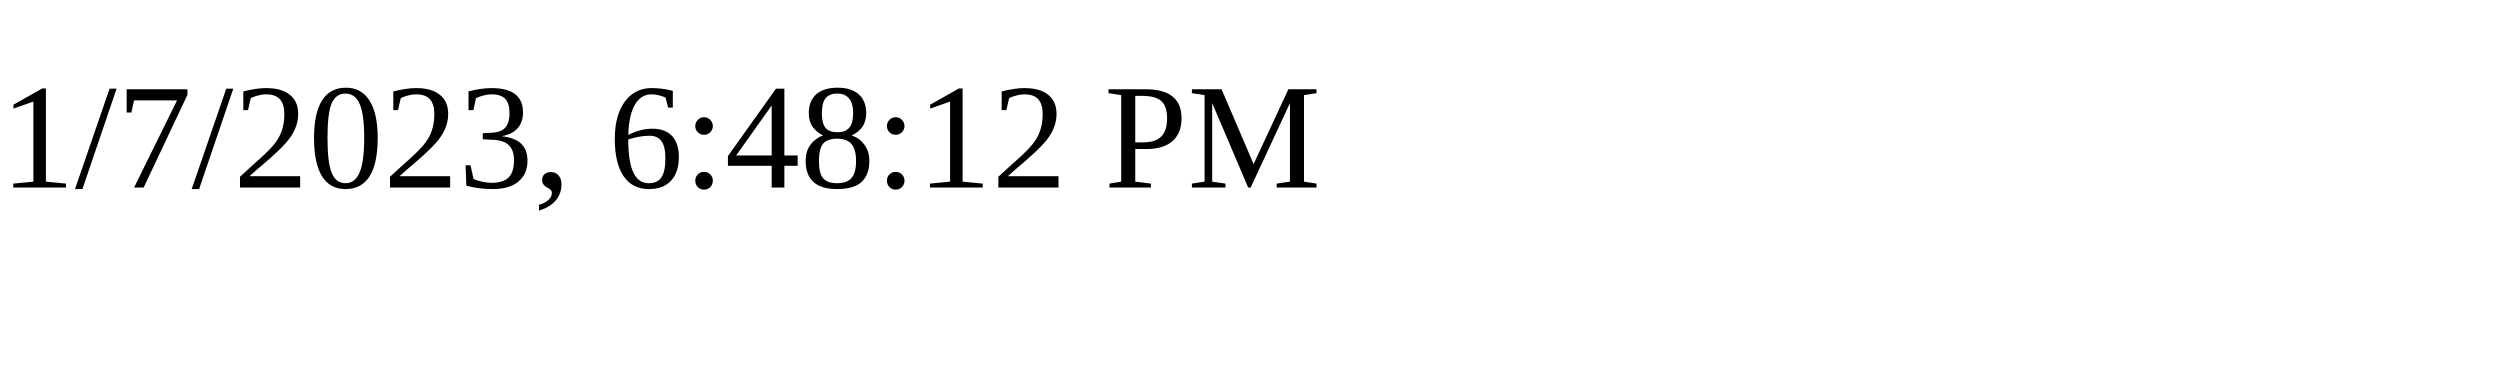
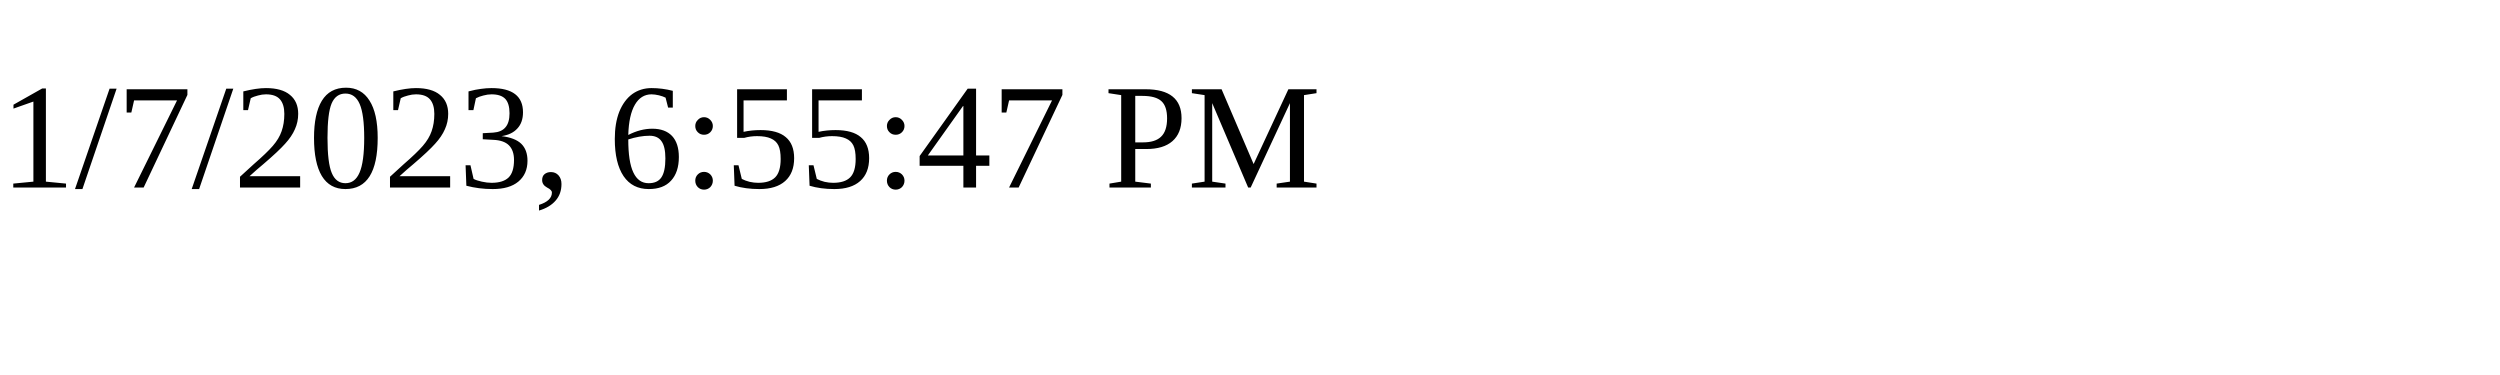
<svg xmlns="http://www.w3.org/2000/svg" height="30" width="200">
-   <text x="0" y="15">1/7/2023, 6:48:12 PM</text>
+   <text x="0" y="15">1/7/2023, 6:55:47 PM</text>
</svg>
